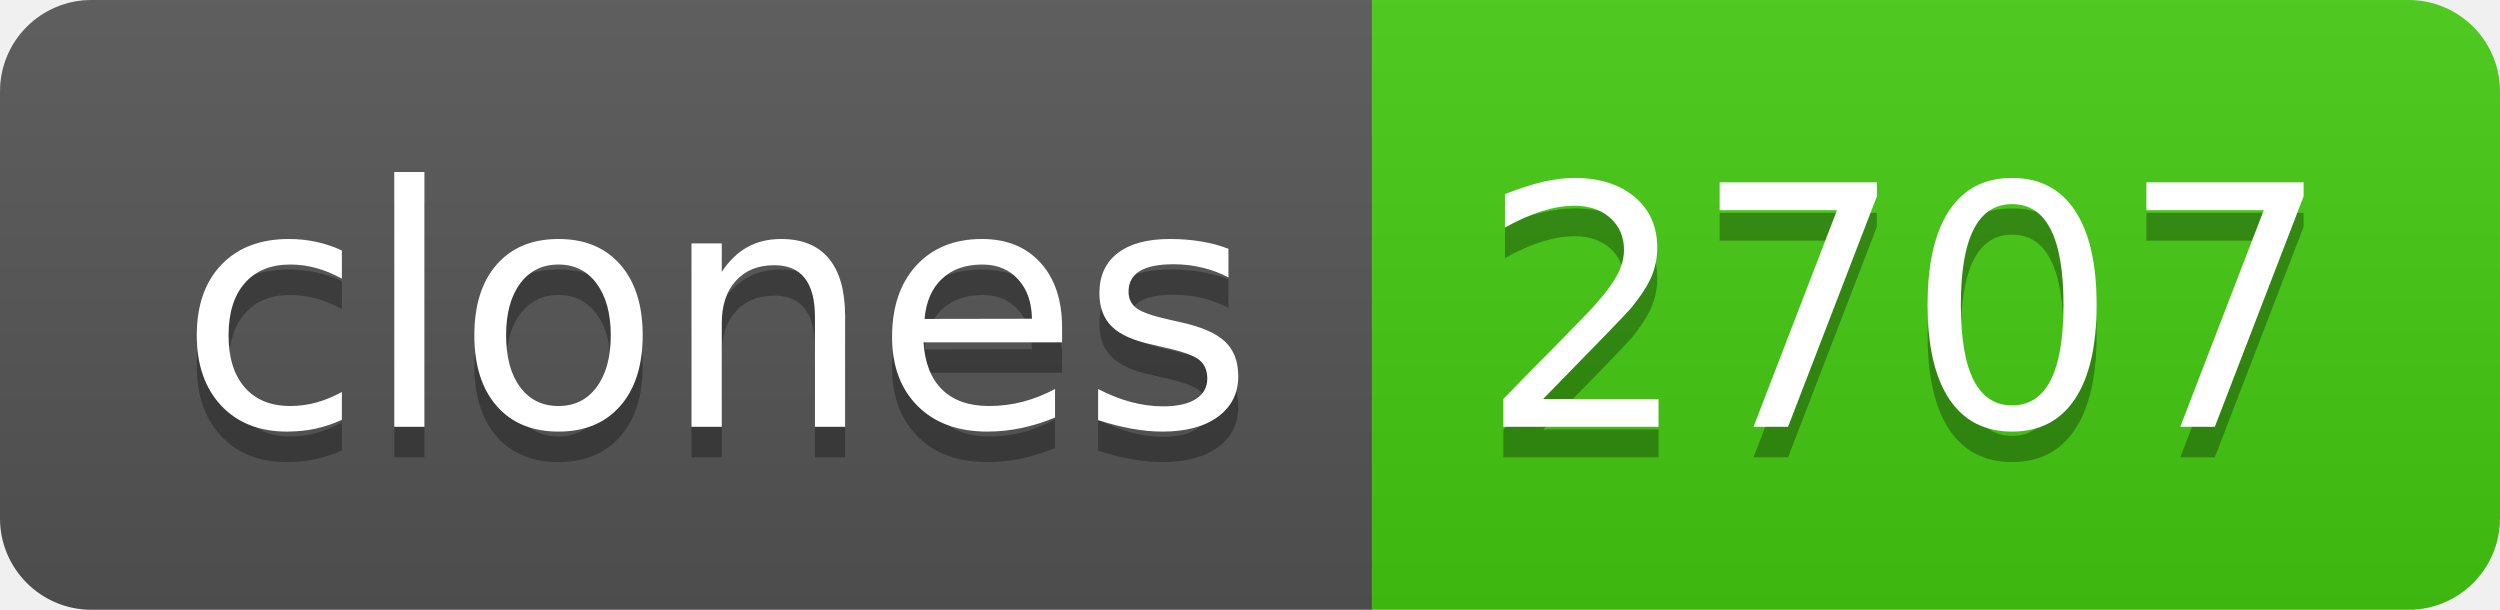
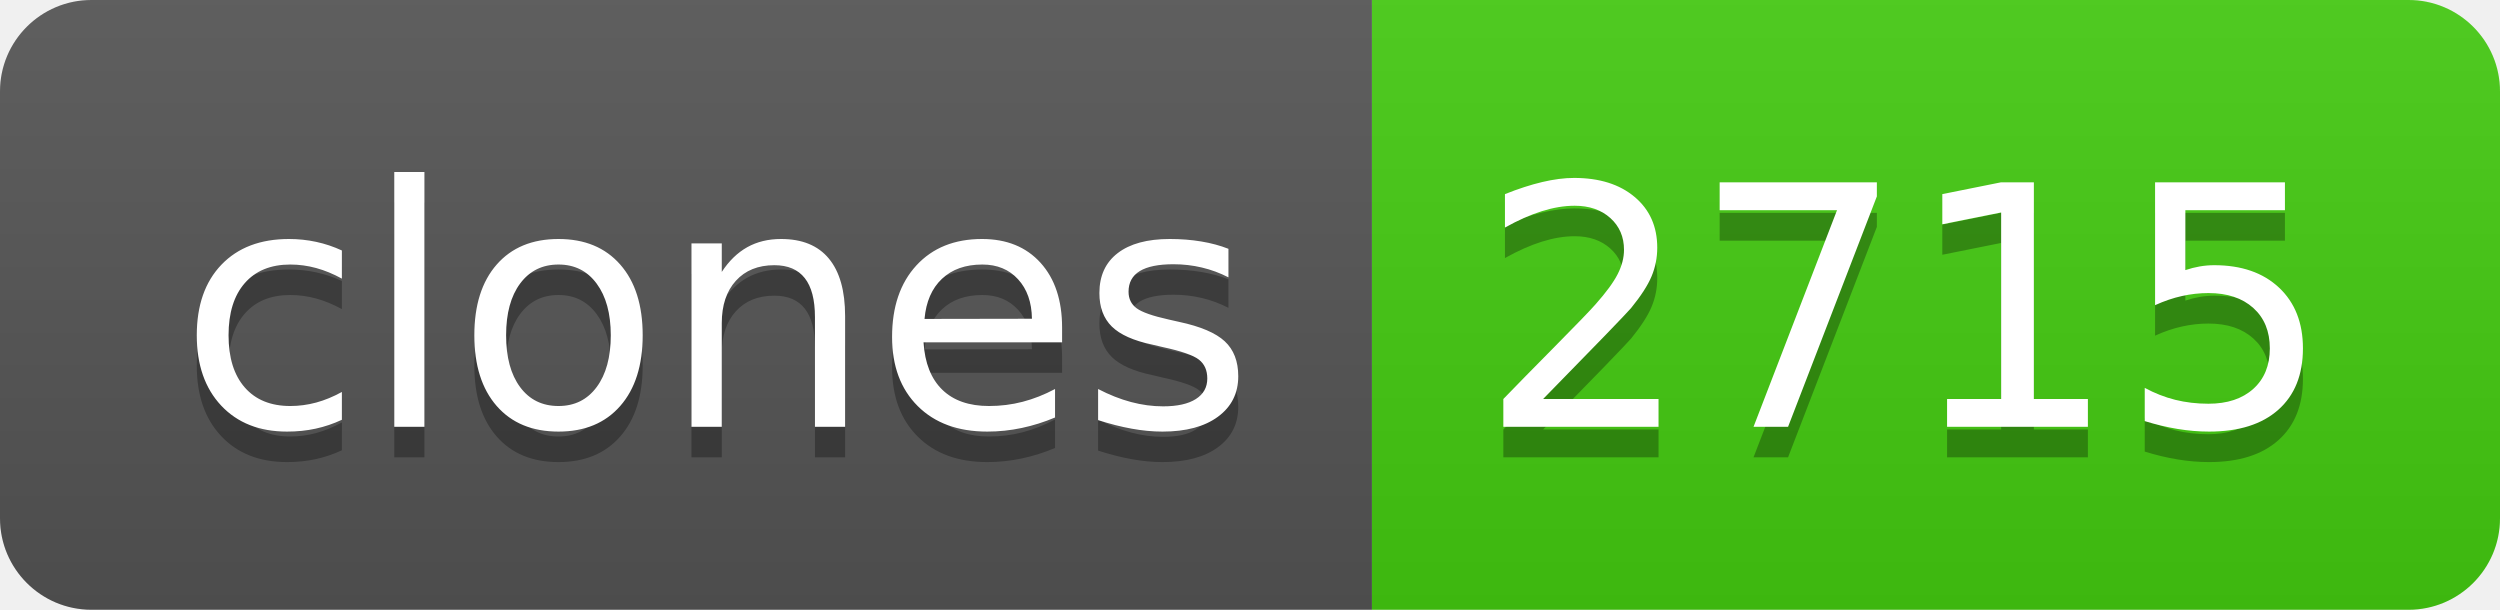
- <svg xmlns="http://www.w3.org/2000/svg" width="82" height="20" role="img" aria-label="clones: 2707">
+ <svg xmlns="http://www.w3.org/2000/svg" width="82" height="20" role="img" aria-label="clones: 2715">
  <linearGradient id="s" x2="0" y2="100%">
    <stop offset="0" stop-color="#bbb" stop-opacity=".1" />
    <stop offset="1" stop-opacity=".1" />
  </linearGradient>
  <clipPath id="r">
    <rect width="82" height="20" rx="3" fill="#fff" />
  </clipPath>
  <g clip-path="url(#r)">
    <rect width="45" height="20" fill="#555" />
    <rect x="45" width="37" height="20" fill="#4c1" />
    <rect width="82" height="20" fill="url(#s)" />
  </g>
  <g fill="#fff" text-anchor="middle" font-family="Verdana,Geneva,DejaVu Sans,sans-serif" text-rendering="geometricPrecision" font-size="110">
    <text aria-hidden="true" x="235" y="150" fill="#010101" fill-opacity=".3" transform="scale(.1)" textLength="350">clones</text>
    <text x="235" y="140" transform="scale(.1)" fill="#fff" textLength="350">clones</text>
-     <text aria-hidden="true" x="625" y="150" fill="#010101" fill-opacity=".3" transform="scale(.1)" textLength="270">2707</text>
-     <text x="625" y="140" transform="scale(.1)" fill="#fff" textLength="270">2707</text>
+     <text aria-hidden="true" x="625" y="150" fill="#010101" fill-opacity=".3" transform="scale(.1)" textLength="270">2715</text>
+     <text x="625" y="140" transform="scale(.1)" fill="#fff" textLength="270">2715</text>
  </g>
</svg>
